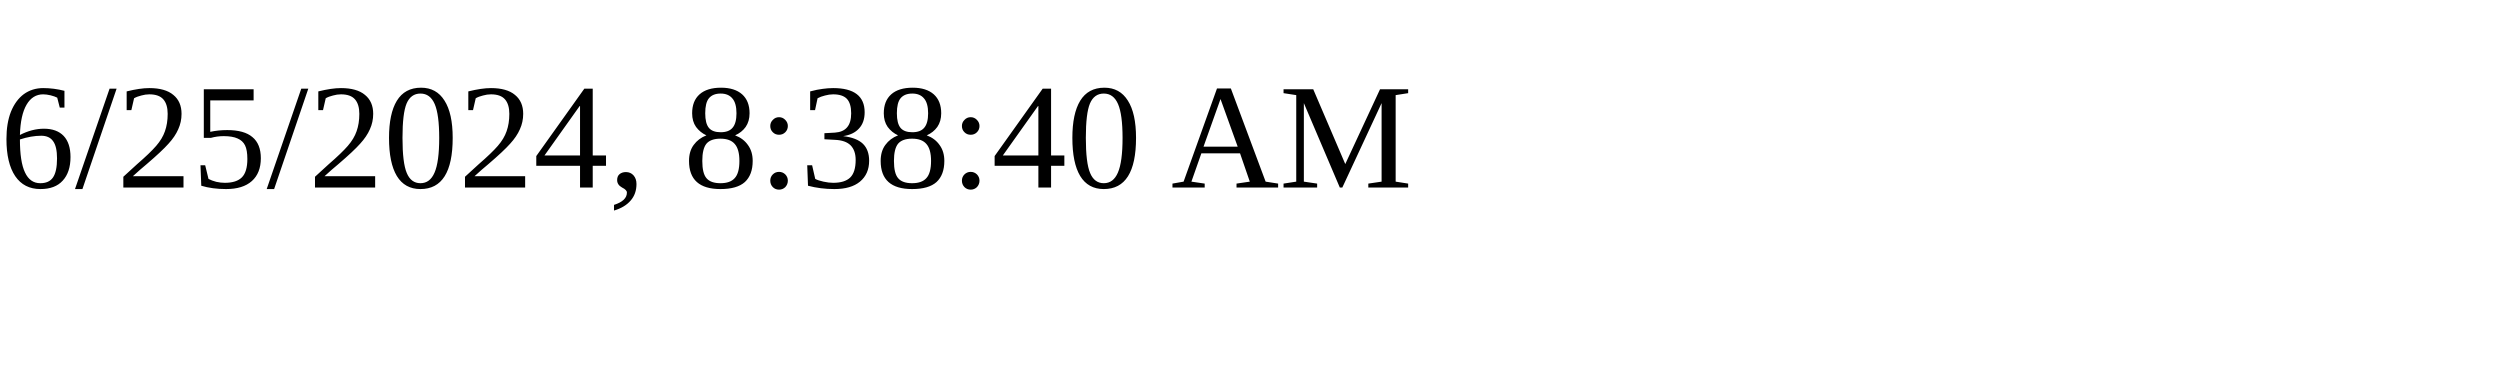
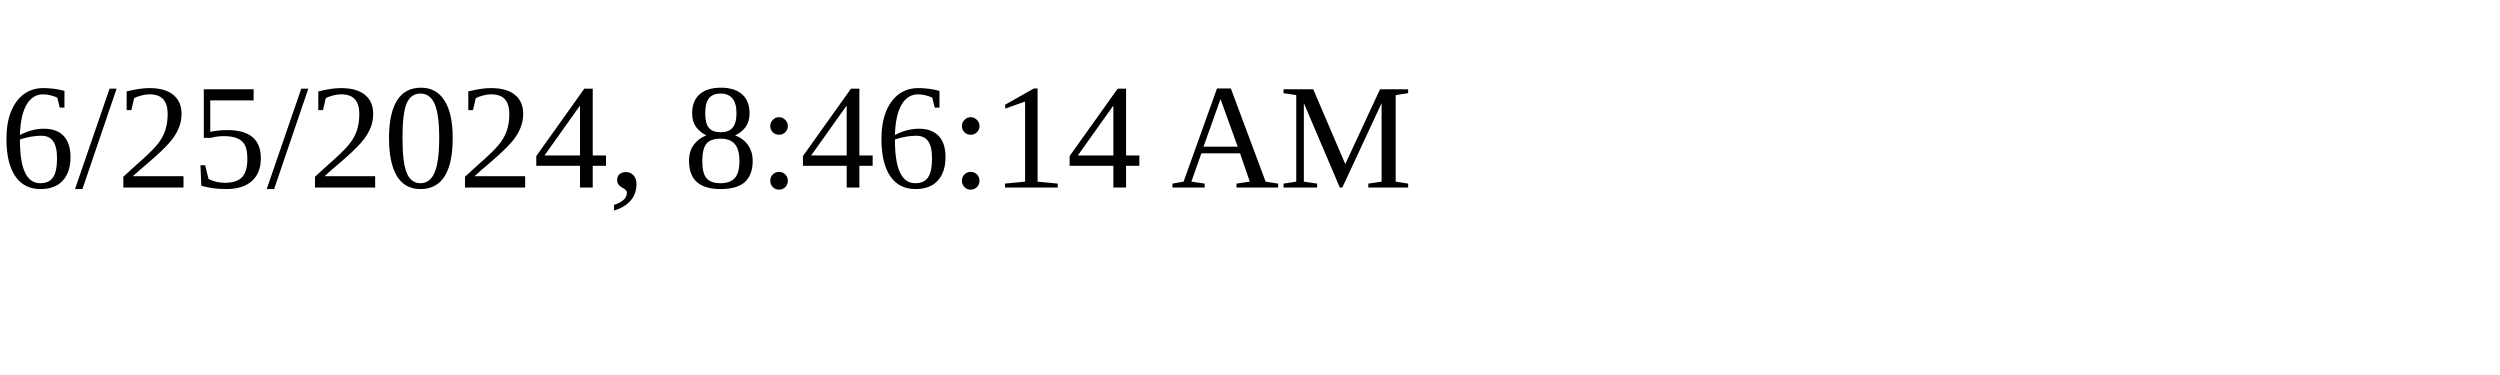
<svg xmlns="http://www.w3.org/2000/svg" height="30" width="200">
-   <text x="0" y="15">6/25/2024, 8:38:40 AM</text>
+   <text x="0" y="15">6/25/2024, 8:46:14 AM</text>
</svg>
